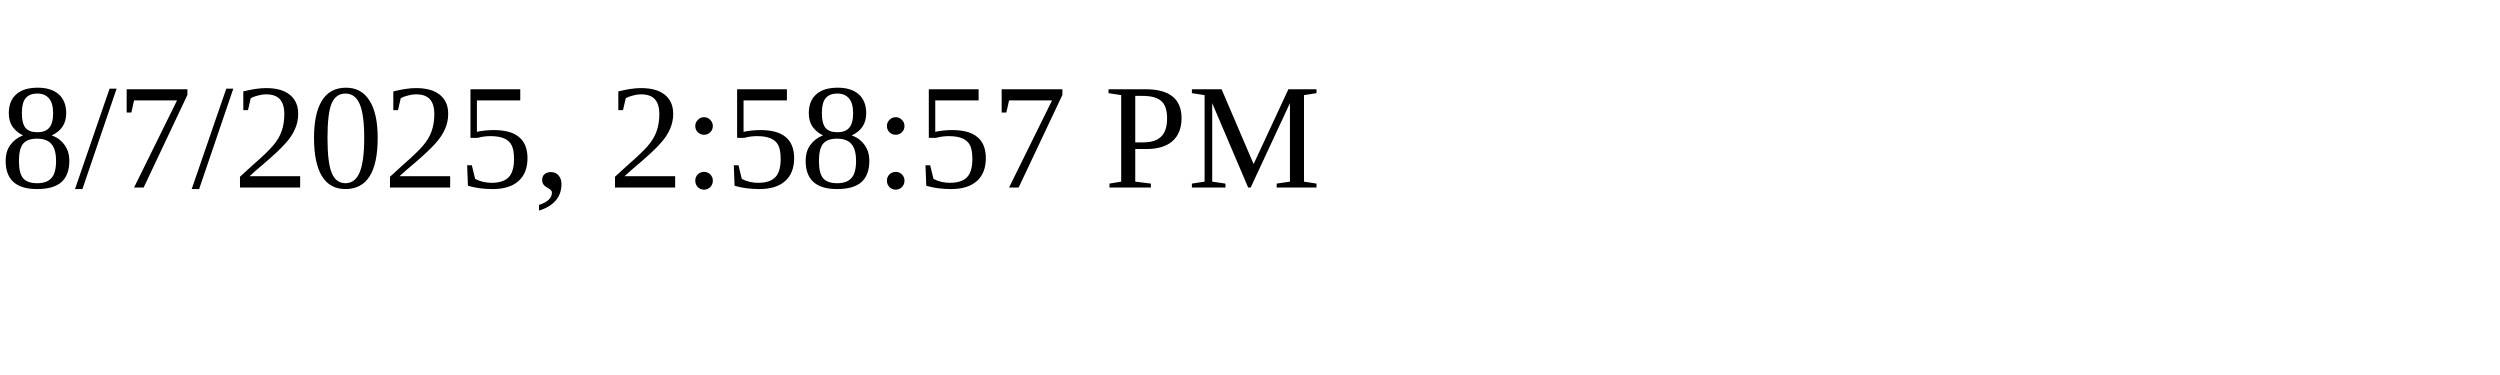
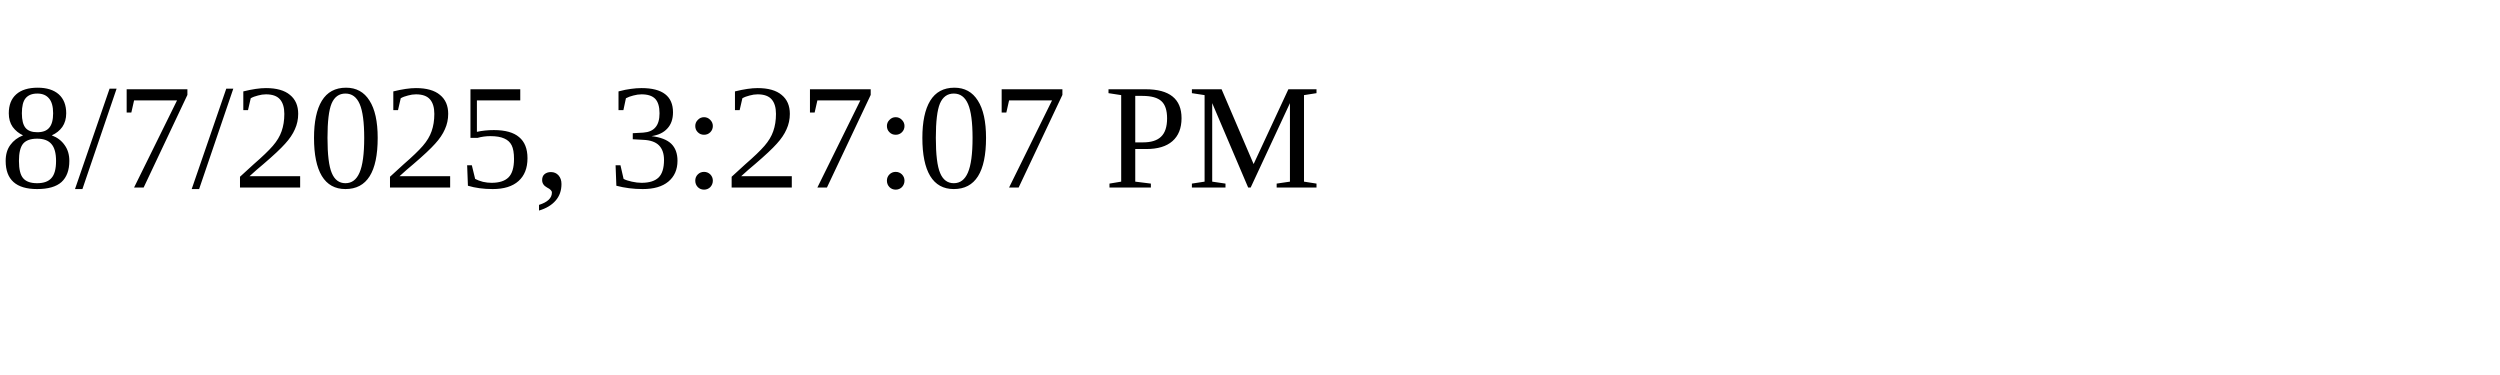
<svg xmlns="http://www.w3.org/2000/svg" height="30" width="200">
-   <text x="0" y="15">8/7/2025, 2:58:57 PM</text>
+   <text x="0" y="15">8/7/2025, 3:27:07 PM</text>
</svg>
